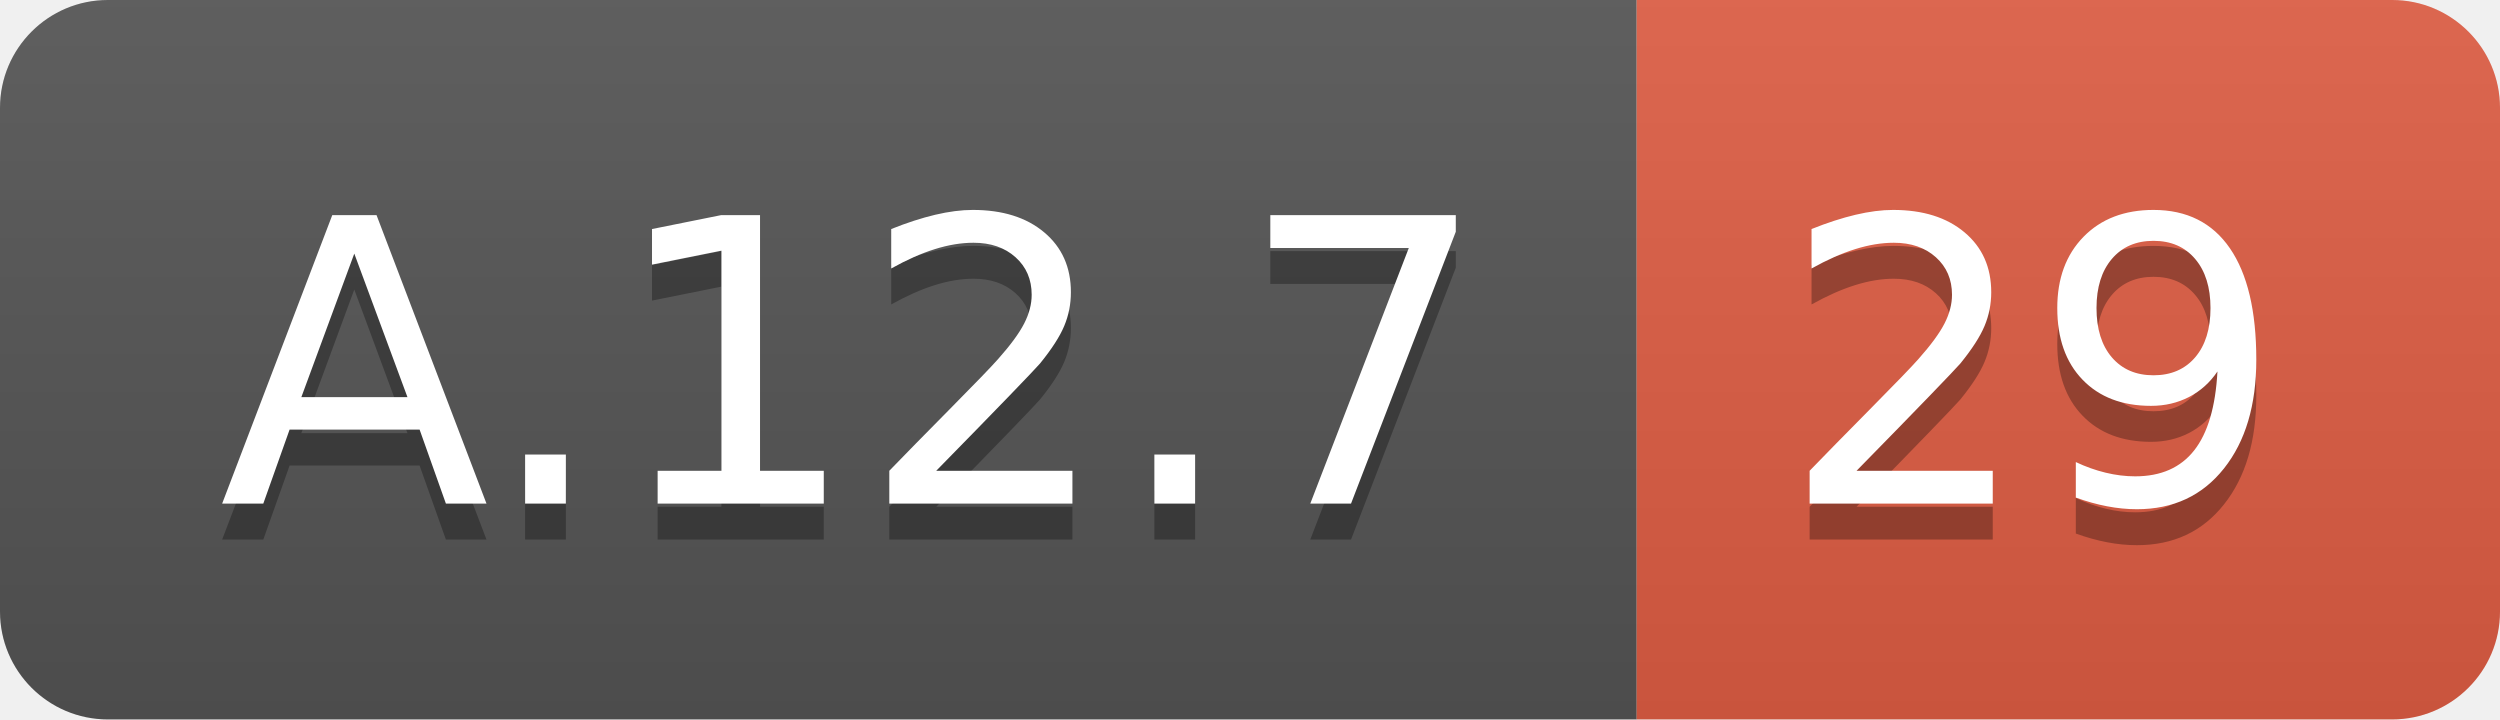
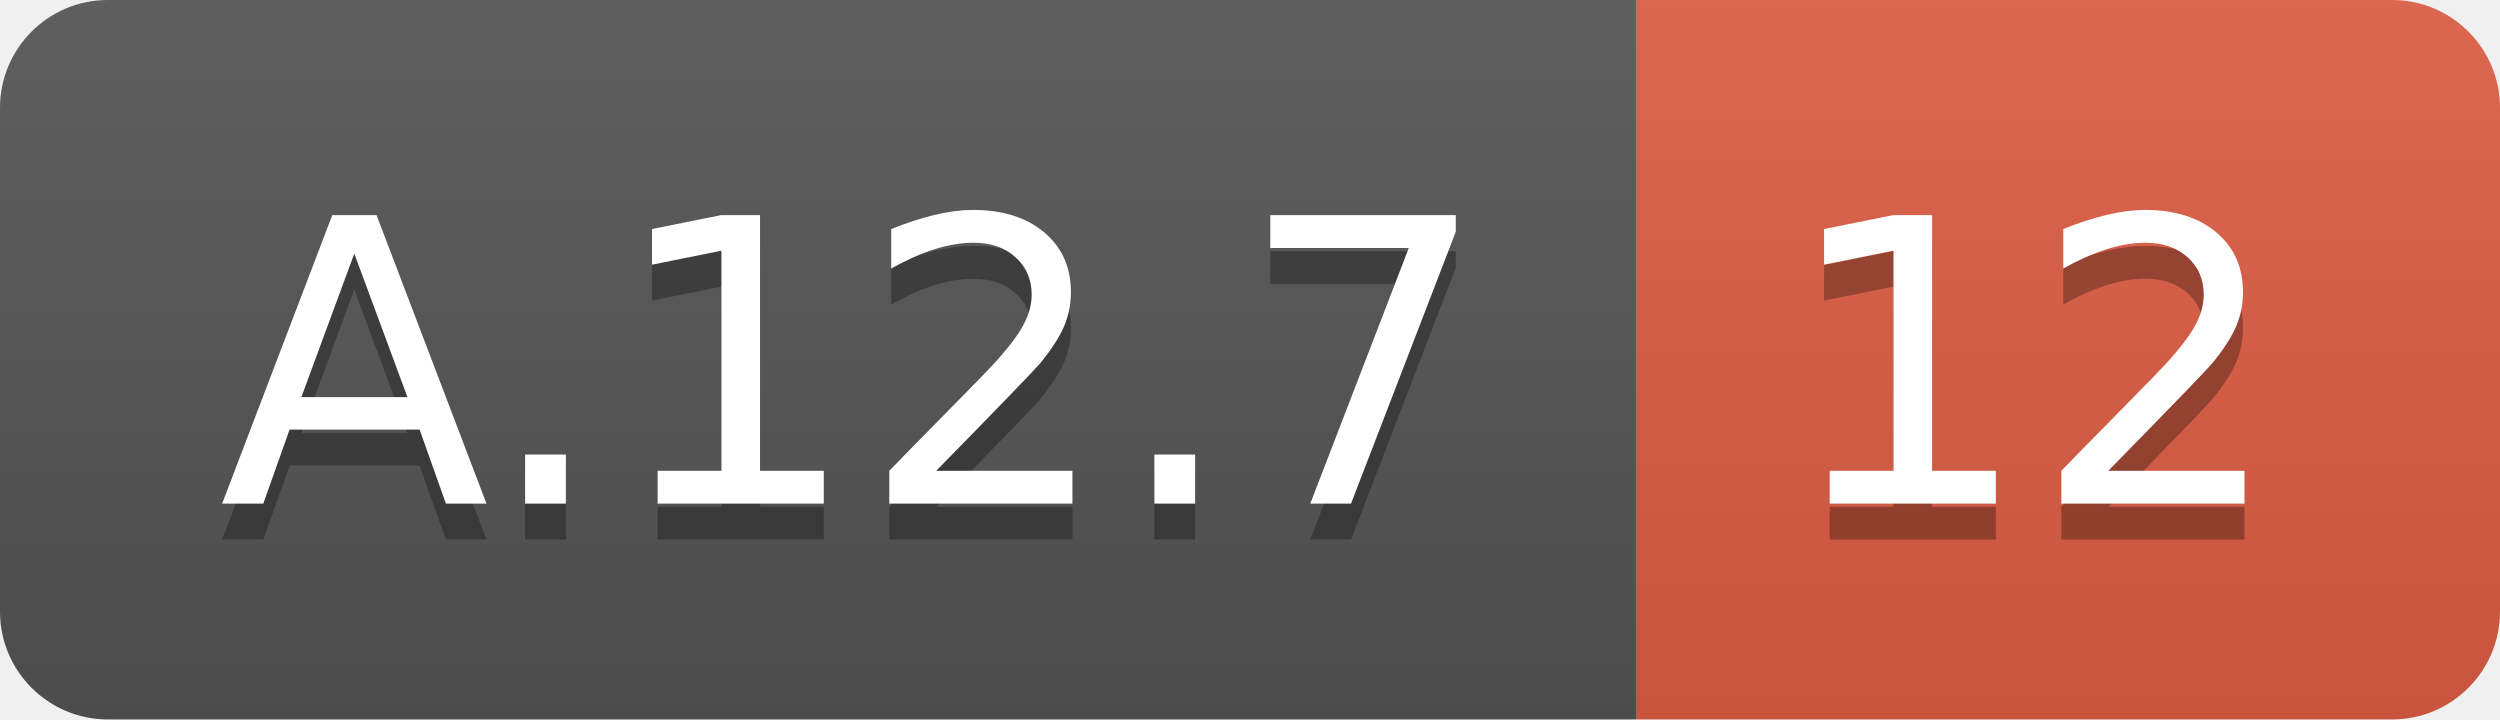
<svg xmlns="http://www.w3.org/2000/svg" width="69.5" height="20">
  <linearGradient id="smooth" x2="0" y2="100%">
    <stop offset="0" stop-color="#bbb" stop-opacity=".1" />
    <stop offset="1" stop-opacity=".1" />
  </linearGradient>
  <clipPath id="round">
    <rect width="69.5" height="20" rx="3" fill="#fff" />
  </clipPath>
  <g clip-path="url(#round)">
    <rect width="45.5" height="20" fill="#555" />
    <rect x="45.5" width="24.0" height="20" fill="#e05d44" />
    <rect width="69.5" height="20" fill="url(#smooth)" />
  </g>
  <g fill="#fff" text-anchor="middle" font-family="DejaVu Sans,Verdana,Geneva,sans-serif" font-size="110">
    <text x="237.5" y="150" fill="#010101" fill-opacity=".3" transform="scale(0.1)" textLength="355.0" lengthAdjust="spacing">A.12.7</text>
    <text x="237.5" y="140" transform="scale(0.1)" textLength="355.0" lengthAdjust="spacing">A.12.7</text>
-     <text x="565.0" y="150" fill="#010101" fill-opacity=".3" transform="scale(0.1)" textLength="140.0" lengthAdjust="spacing">29</text>
-     <text x="565.0" y="140" transform="scale(0.1)" textLength="140.0" lengthAdjust="spacing">29</text>
+     <text x="565.0" y="150" fill="#010101" fill-opacity=".3" transform="scale(0.1)" textLength="140.0" lengthAdjust="spacing">12</text>
+     <text x="565.0" y="140" transform="scale(0.1)" textLength="140.0" lengthAdjust="spacing">12</text>
  </g>
</svg>
